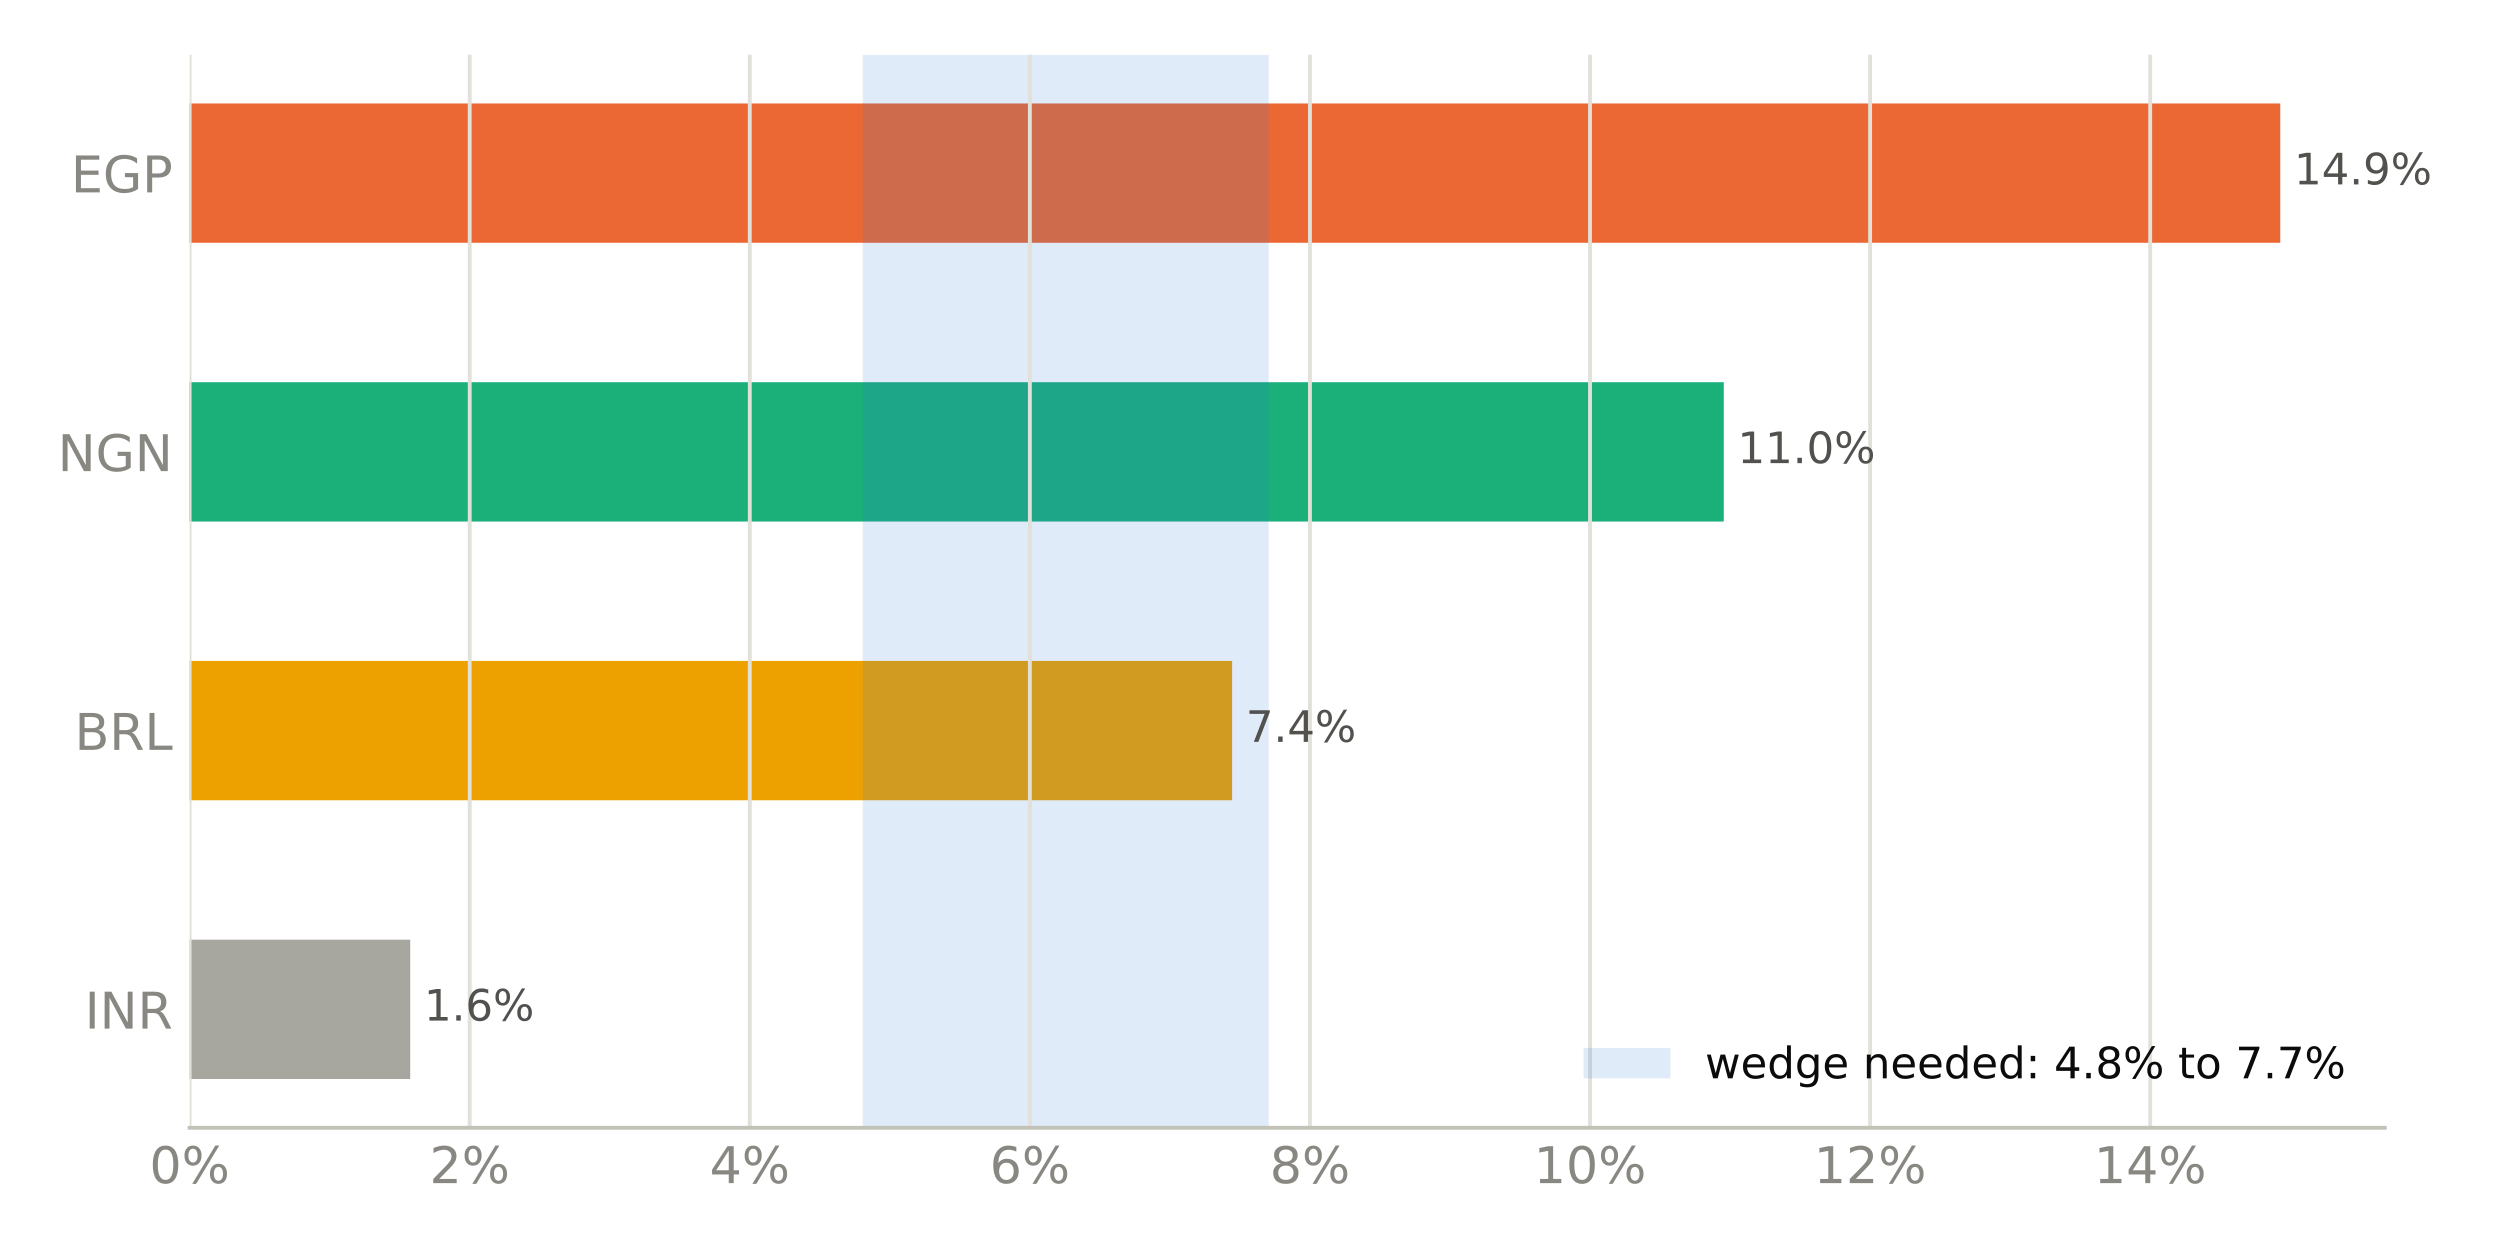
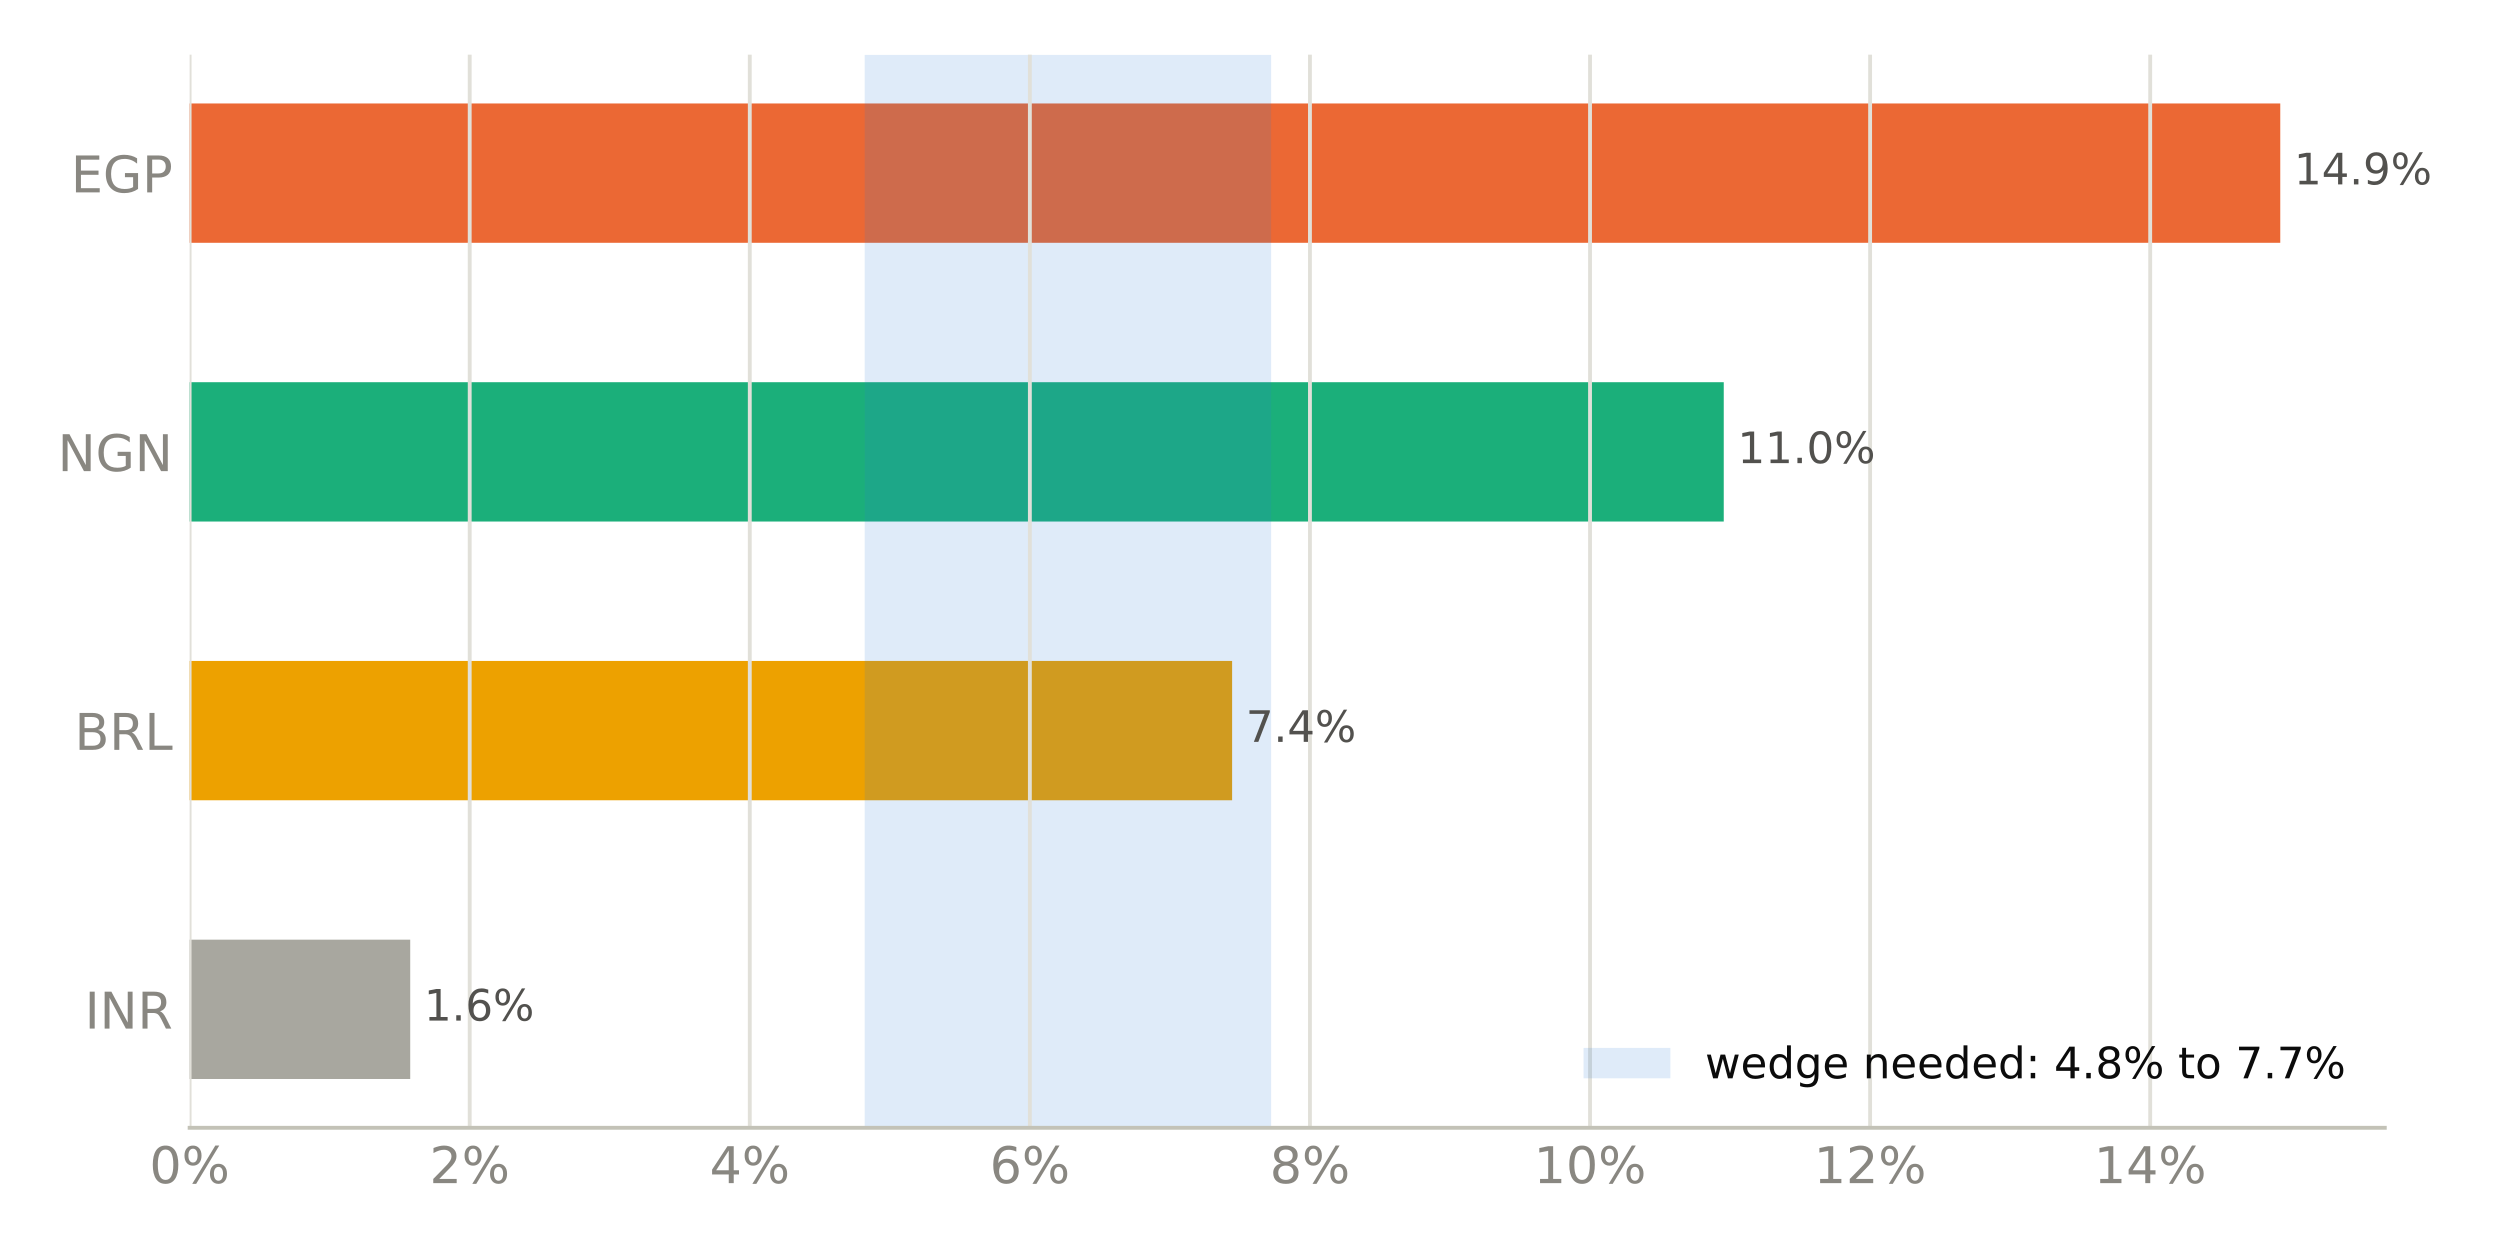
<svg xmlns="http://www.w3.org/2000/svg" xmlns:xlink="http://www.w3.org/1999/xlink" width="518.4pt" height="259.2pt" viewBox="0 0 518.4 259.2" version="1.1">
  <defs>
    <style type="text/css">*{stroke-linejoin: round; stroke-linecap: butt}</style>
  </defs>
  <g id="figure_1">
    <g id="patch_1">
      <path d="M 0 259.2  L 518.4 259.2  L 518.4 0  L 0 0  z " style="fill: #ffffff" />
    </g>
    <g id="axes_1">
      <g id="patch_2">
        <path d="M 39.32 233.86  L 494.511 233.86  L 494.511 11.34  L 39.32 11.34  z " style="fill: #ffffff" />
      </g>
      <g id="patch_3">
-         <path d="M 39.32 223.745  L 85.063 223.745  L 85.063 194.847  L 39.32 194.847  z " clip-path="url(#p3daf45035e)" style="fill: #a8a79f" />
+         <path d="M 39.32 223.745  L 85.063 223.745  L 85.063 194.847  L 39.32 194.847  z " clip-path="url(#peaed9428ce)" style="fill: #a8a79f" />
      </g>
      <g id="patch_4">
-         <path d="M 39.32 165.948  L 255.49 165.948  L 255.49 137.049  L 39.32 137.049  z " clip-path="url(#p3daf45035e)" style="fill: #eda100" />
+         <path d="M 39.32 165.948  L 255.49 165.948  L 255.49 137.049  L 39.32 137.049  z " clip-path="url(#peaed9428ce)" style="fill: #eda100" />
      </g>
      <g id="patch_5">
-         <path d="M 39.32 108.151  L 357.438 108.151  L 357.438 79.252  L 39.32 79.252  z " clip-path="url(#p3daf45035e)" style="fill: #1baf7a" />
+         <path d="M 39.32 108.151  L 357.438 108.151  L 357.438 79.252  L 39.32 79.252  z " clip-path="url(#peaed9428ce)" style="fill: #1baf7a" />
      </g>
      <g id="patch_6">
-         <path d="M 39.32 50.353  L 472.836 50.353  L 472.836 21.455  L 39.32 21.455  z " clip-path="url(#p3daf45035e)" style="fill: #eb6834" />
+         <path d="M 39.32 50.353  L 472.836 50.353  L 472.836 21.455  L 39.32 21.455  z " clip-path="url(#peaed9428ce)" style="fill: #eb6834" />
      </g>
      <g id="patch_7">
-         <path d="M 178.892 233.86  L 263.073 233.86  L 263.073 11.34  L 178.892 11.34  z " clip-path="url(#p3daf45035e)" style="fill: #2a78d6; opacity: 0.15" />
+         <path d="M 179.299 233.86  L 263.581 233.86  L 263.581 11.34  L 179.299 11.34  z " clip-path="url(#peaed9428ce)" style="fill: #2a78d6; opacity: 0.15" />
      </g>
      <g id="matplotlib.axis_1">
        <g id="xtick_1">
          <g id="line2d_1">
-             <path d="M 39.32 233.86  L 39.32 11.34  " clip-path="url(#p3daf45035e)" style="fill: none; stroke: #e1e0d9; stroke-width: 0.8; stroke-linecap: square" />
+             <path d="M 39.32 233.86  L 39.32 11.34  " clip-path="url(#peaed9428ce)" style="fill: none; stroke: #e1e0d9; stroke-width: 0.8; stroke-linecap: square" />
          </g>
          <g id="line2d_2" />
          <g id="text_1">
            <g style="fill: #898781" transform="translate(30.99137 245.3375) scale(0.105 -0.105)">
              <defs>
                <path id="DejaVuSans-13" d="M 2034 4250  Q 1547 4250 1301 3770  Q 1056 3291 1056 2328  Q 1056 1369 1301 889  Q 1547 409 2034 409  Q 2525 409 2770 889  Q 3016 1369 3016 2328  Q 3016 3291 2770 3770  Q 2525 4250 2034 4250  z M 2034 4750  Q 2819 4750 3233 4129  Q 3647 3509 3647 2328  Q 3647 1150 3233 529  Q 2819 -91 2034 -91  Q 1250 -91 836 529  Q 422 1150 422 2328  Q 422 3509 836 4129  Q 1250 4750 2034 4750  z " transform="scale(0.015625)" />
                <path id="DejaVuSans-8" d="M 4653 2053  Q 4381 2053 4226 1822  Q 4072 1591 4072 1178  Q 4072 772 4226 539  Q 4381 306 4653 306  Q 4919 306 5073 539  Q 5228 772 5228 1178  Q 5228 1588 5073 1820  Q 4919 2053 4653 2053  z M 4653 2450  Q 5147 2450 5437 2106  Q 5728 1763 5728 1178  Q 5728 594 5436 251  Q 5144 -91 4653 -91  Q 4153 -91 3862 251  Q 3572 594 3572 1178  Q 3572 1766 3864 2108  Q 4156 2450 4653 2450  z M 1428 4353  Q 1159 4353 1004 4120  Q 850 3888 850 3481  Q 850 3069 1003 2837  Q 1156 2606 1428 2606  Q 1700 2606 1854 2837  Q 2009 3069 2009 3481  Q 2009 3884 1853 4118  Q 1697 4353 1428 4353  z M 4250 4750  L 4750 4750  L 1831 -91  L 1331 -91  L 4250 4750  z M 1428 4750  Q 1922 4750 2215 4408  Q 2509 4066 2509 3481  Q 2509 2891 2217 2550  Q 1925 2209 1428 2209  Q 931 2209 642 2551  Q 353 2894 353 3481  Q 353 4063 643 4406  Q 934 4750 1428 4750  z " transform="scale(0.015625)" />
              </defs>
              <use xlink:href="#DejaVuSans-13" />
              <use xlink:href="#DejaVuSans-8" transform="translate(63.625 0)" />
            </g>
          </g>
        </g>
        <g id="xtick_2">
          <g id="line2d_3">
-             <path d="M 97.398 233.86  L 97.398 11.34  " clip-path="url(#p3daf45035e)" style="fill: none; stroke: #e1e0d9; stroke-width: 0.8; stroke-linecap: square" />
+             <path d="M 97.398 233.86  L 97.398 11.34  " clip-path="url(#peaed9428ce)" style="fill: none; stroke: #e1e0d9; stroke-width: 0.8; stroke-linecap: square" />
          </g>
          <g id="line2d_4" />
          <g id="text_2">
            <g style="fill: #898781" transform="translate(89.06901 245.3375) scale(0.105 -0.105)">
              <defs>
                <path id="DejaVuSans-15" d="M 1228 531  L 3431 531  L 3431 0  L 469 0  L 469 531  Q 828 903 1448 1529  Q 2069 2156 2228 2338  Q 2531 2678 2651 2914  Q 2772 3150 2772 3378  Q 2772 3750 2511 3984  Q 2250 4219 1831 4219  Q 1534 4219 1204 4116  Q 875 4013 500 3803  L 500 4441  Q 881 4594 1212 4672  Q 1544 4750 1819 4750  Q 2544 4750 2975 4387  Q 3406 4025 3406 3419  Q 3406 3131 3298 2873  Q 3191 2616 2906 2266  Q 2828 2175 2409 1742  Q 1991 1309 1228 531  z " transform="scale(0.015625)" />
              </defs>
              <use xlink:href="#DejaVuSans-15" />
              <use xlink:href="#DejaVuSans-8" transform="translate(63.625 0)" />
            </g>
          </g>
        </g>
        <g id="xtick_3">
          <g id="line2d_5">
-             <path d="M 155.475 233.86  L 155.475 11.34  " clip-path="url(#p3daf45035e)" style="fill: none; stroke: #e1e0d9; stroke-width: 0.8; stroke-linecap: square" />
+             <path d="M 155.475 233.86  L 155.475 11.34  " clip-path="url(#peaed9428ce)" style="fill: none; stroke: #e1e0d9; stroke-width: 0.8; stroke-linecap: square" />
          </g>
          <g id="line2d_6" />
          <g id="text_3">
            <g style="fill: #898781" transform="translate(147.1466 245.3375) scale(0.105 -0.105)">
              <defs>
                <path id="DejaVuSans-17" d="M 2419 4116  L 825 1625  L 2419 1625  L 2419 4116  z M 2253 4666  L 3047 4666  L 3047 1625  L 3713 1625  L 3713 1100  L 3047 1100  L 3047 0  L 2419 0  L 2419 1100  L 313 1100  L 313 1709  L 2253 4666  z " transform="scale(0.015625)" />
              </defs>
              <use xlink:href="#DejaVuSans-17" />
              <use xlink:href="#DejaVuSans-8" transform="translate(63.625 0)" />
            </g>
          </g>
        </g>
        <g id="xtick_4">
          <g id="line2d_7">
-             <path d="M 213.553 233.86  L 213.553 11.34  " clip-path="url(#p3daf45035e)" style="fill: none; stroke: #e1e0d9; stroke-width: 0.8; stroke-linecap: square" />
+             <path d="M 213.553 233.86  L 213.553 11.34  " clip-path="url(#peaed9428ce)" style="fill: none; stroke: #e1e0d9; stroke-width: 0.8; stroke-linecap: square" />
          </g>
          <g id="line2d_8" />
          <g id="text_4">
            <g style="fill: #898781" transform="translate(205.2243 245.3375) scale(0.105 -0.105)">
              <defs>
                <path id="DejaVuSans-19" d="M 2113 2584  Q 1688 2584 1439 2293  Q 1191 2003 1191 1497  Q 1191 994 1439 701  Q 1688 409 2113 409  Q 2538 409 2786 701  Q 3034 994 3034 1497  Q 3034 2003 2786 2293  Q 2538 2584 2113 2584  z M 3366 4563  L 3366 3988  Q 3128 4100 2886 4159  Q 2644 4219 2406 4219  Q 1781 4219 1451 3797  Q 1122 3375 1075 2522  Q 1259 2794 1537 2939  Q 1816 3084 2150 3084  Q 2853 3084 3261 2657  Q 3669 2231 3669 1497  Q 3669 778 3244 343  Q 2819 -91 2113 -91  Q 1303 -91 875 529  Q 447 1150 447 2328  Q 447 3434 972 4092  Q 1497 4750 2381 4750  Q 2619 4750 2861 4703  Q 3103 4656 3366 4563  z " transform="scale(0.015625)" />
              </defs>
              <use xlink:href="#DejaVuSans-19" />
              <use xlink:href="#DejaVuSans-8" transform="translate(63.625 0)" />
            </g>
          </g>
        </g>
        <g id="xtick_5">
          <g id="line2d_9">
-             <path d="M 271.631 233.86  L 271.631 11.34  " clip-path="url(#p3daf45035e)" style="fill: none; stroke: #e1e0d9; stroke-width: 0.8; stroke-linecap: square" />
+             <path d="M 271.631 233.86  L 271.631 11.34  " clip-path="url(#peaed9428ce)" style="fill: none; stroke: #e1e0d9; stroke-width: 0.8; stroke-linecap: square" />
          </g>
          <g id="line2d_10" />
          <g id="text_5">
            <g style="fill: #898781" transform="translate(263.3019 245.3375) scale(0.105 -0.105)">
              <defs>
                <path id="DejaVuSans-1b" d="M 2034 2216  Q 1584 2216 1326 1975  Q 1069 1734 1069 1313  Q 1069 891 1326 650  Q 1584 409 2034 409  Q 2484 409 2743 651  Q 3003 894 3003 1313  Q 3003 1734 2745 1975  Q 2488 2216 2034 2216  z M 1403 2484  Q 997 2584 770 2862  Q 544 3141 544 3541  Q 544 4100 942 4425  Q 1341 4750 2034 4750  Q 2731 4750 3128 4425  Q 3525 4100 3525 3541  Q 3525 3141 3298 2862  Q 3072 2584 2669 2484  Q 3125 2378 3379 2068  Q 3634 1759 3634 1313  Q 3634 634 3220 271  Q 2806 -91 2034 -91  Q 1263 -91 848 271  Q 434 634 434 1313  Q 434 1759 690 2068  Q 947 2378 1403 2484  z M 1172 3481  Q 1172 3119 1398 2916  Q 1625 2713 2034 2713  Q 2441 2713 2670 2916  Q 2900 3119 2900 3481  Q 2900 3844 2670 4047  Q 2441 4250 2034 4250  Q 1625 4250 1398 4047  Q 1172 3844 1172 3481  z " transform="scale(0.015625)" />
              </defs>
              <use xlink:href="#DejaVuSans-1b" />
              <use xlink:href="#DejaVuSans-8" transform="translate(63.625 0)" />
            </g>
          </g>
        </g>
        <g id="xtick_6">
          <g id="line2d_11">
-             <path d="M 329.708 233.86  L 329.708 11.34  " clip-path="url(#p3daf45035e)" style="fill: none; stroke: #e1e0d9; stroke-width: 0.8; stroke-linecap: square" />
+             <path d="M 329.708 233.86  L 329.708 11.34  " clip-path="url(#peaed9428ce)" style="fill: none; stroke: #e1e0d9; stroke-width: 0.8; stroke-linecap: square" />
          </g>
          <g id="line2d_12" />
          <g id="text_6">
            <g style="fill: #898781" transform="translate(318.0393 245.3375) scale(0.105 -0.105)">
              <defs>
                <path id="DejaVuSans-14" d="M 794 531  L 1825 531  L 1825 4091  L 703 3866  L 703 4441  L 1819 4666  L 2450 4666  L 2450 531  L 3481 531  L 3481 0  L 794 0  L 794 531  z " transform="scale(0.015625)" />
              </defs>
              <use xlink:href="#DejaVuSans-14" />
              <use xlink:href="#DejaVuSans-13" transform="translate(63.625 0)" />
              <use xlink:href="#DejaVuSans-8" transform="translate(127.25 0)" />
            </g>
          </g>
        </g>
        <g id="xtick_7">
          <g id="line2d_13">
-             <path d="M 387.786 233.86  L 387.786 11.34  " clip-path="url(#p3daf45035e)" style="fill: none; stroke: #e1e0d9; stroke-width: 0.8; stroke-linecap: square" />
+             <path d="M 387.786 233.86  L 387.786 11.34  " clip-path="url(#peaed9428ce)" style="fill: none; stroke: #e1e0d9; stroke-width: 0.8; stroke-linecap: square" />
          </g>
          <g id="line2d_14" />
          <g id="text_7">
            <g style="fill: #898781" transform="translate(376.1169 245.3375) scale(0.105 -0.105)">
              <use xlink:href="#DejaVuSans-14" />
              <use xlink:href="#DejaVuSans-15" transform="translate(63.625 0)" />
              <use xlink:href="#DejaVuSans-8" transform="translate(127.25 0)" />
            </g>
          </g>
        </g>
        <g id="xtick_8">
          <g id="line2d_15">
-             <path d="M 445.863 233.86  L 445.863 11.34  " clip-path="url(#p3daf45035e)" style="fill: none; stroke: #e1e0d9; stroke-width: 0.8; stroke-linecap: square" />
+             <path d="M 445.863 233.86  L 445.863 11.34  " clip-path="url(#peaed9428ce)" style="fill: none; stroke: #e1e0d9; stroke-width: 0.8; stroke-linecap: square" />
          </g>
          <g id="line2d_16" />
          <g id="text_8">
            <g style="fill: #898781" transform="translate(434.1945 245.3375) scale(0.105 -0.105)">
              <use xlink:href="#DejaVuSans-14" />
              <use xlink:href="#DejaVuSans-17" transform="translate(63.625 0)" />
              <use xlink:href="#DejaVuSans-8" transform="translate(127.25 0)" />
            </g>
          </g>
        </g>
      </g>
      <g id="matplotlib.axis_2">
        <g id="ytick_1">
          <g id="line2d_17" />
          <g id="text_9">
            <g style="fill: #898781" transform="translate(17.57133 213.2849) scale(0.105 -0.105)">
              <defs>
                <path id="DejaVuSans-2c" d="M 628 4666  L 1259 4666  L 1259 0  L 628 0  L 628 4666  z " transform="scale(0.015625)" />
                <path id="DejaVuSans-31" d="M 628 4666  L 1478 4666  L 3547 763  L 3547 4666  L 4159 4666  L 4159 0  L 3309 0  L 1241 3903  L 1241 0  L 628 0  L 628 4666  z " transform="scale(0.015625)" />
                <path id="DejaVuSans-35" d="M 2841 2188  Q 3044 2119 3236 1894  Q 3428 1669 3622 1275  L 4263 0  L 3584 0  L 2988 1197  Q 2756 1666 2539 1819  Q 2322 1972 1947 1972  L 1259 1972  L 1259 0  L 628 0  L 628 4666  L 2053 4666  Q 2853 4666 3247 4331  Q 3641 3997 3641 3322  Q 3641 2881 3436 2590  Q 3231 2300 2841 2188  z M 1259 4147  L 1259 2491  L 2053 2491  Q 2509 2491 2742 2702  Q 2975 2913 2975 3322  Q 2975 3731 2742 3939  Q 2509 4147 2053 4147  L 1259 4147  z " transform="scale(0.015625)" />
              </defs>
              <use xlink:href="#DejaVuSans-2c" />
              <use xlink:href="#DejaVuSans-31" transform="translate(29.5 0)" />
              <use xlink:href="#DejaVuSans-35" transform="translate(104.3125 0)" />
            </g>
          </g>
        </g>
        <g id="ytick_2">
          <g id="line2d_18" />
          <g id="text_10">
            <g style="fill: #898781" transform="translate(15.46969 155.4875) scale(0.105 -0.105)">
              <defs>
                <path id="DejaVuSans-25" d="M 1259 2228  L 1259 519  L 2272 519  Q 2781 519 3026 730  Q 3272 941 3272 1375  Q 3272 1813 3026 2020  Q 2781 2228 2272 2228  L 1259 2228  z M 1259 4147  L 1259 2741  L 2194 2741  Q 2656 2741 2882 2914  Q 3109 3088 3109 3444  Q 3109 3797 2882 3972  Q 2656 4147 2194 4147  L 1259 4147  z M 628 4666  L 2241 4666  Q 2963 4666 3353 4366  Q 3744 4066 3744 3513  Q 3744 3084 3544 2831  Q 3344 2578 2956 2516  Q 3422 2416 3680 2098  Q 3938 1781 3938 1306  Q 3938 681 3513 340  Q 3088 0 2303 0  L 628 0  L 628 4666  z " transform="scale(0.015625)" />
                <path id="DejaVuSans-2f" d="M 628 4666  L 1259 4666  L 1259 531  L 3531 531  L 3531 0  L 628 0  L 628 4666  z " transform="scale(0.015625)" />
              </defs>
              <use xlink:href="#DejaVuSans-25" />
              <use xlink:href="#DejaVuSans-35" transform="translate(68.60938 0)" />
              <use xlink:href="#DejaVuSans-2f" transform="translate(138.0938 0)" />
            </g>
          </g>
        </g>
        <g id="ytick_3">
          <g id="line2d_19" />
          <g id="text_11">
            <g style="fill: #898781" transform="translate(11.97352 97.69007) scale(0.105 -0.105)">
              <defs>
                <path id="DejaVuSans-2a" d="M 3809 666  L 3809 1919  L 2778 1919  L 2778 2438  L 4434 2438  L 4434 434  Q 4069 175 3628 42  Q 3188 -91 2688 -91  Q 1594 -91 976 548  Q 359 1188 359 2328  Q 359 3472 976 4111  Q 1594 4750 2688 4750  Q 3144 4750 3555 4637  Q 3966 4525 4313 4306  L 4313 3634  Q 3963 3931 3569 4081  Q 3175 4231 2741 4231  Q 1884 4231 1454 3753  Q 1025 3275 1025 2328  Q 1025 1384 1454 906  Q 1884 428 2741 428  Q 3075 428 3337 486  Q 3600 544 3809 666  z " transform="scale(0.015625)" />
              </defs>
              <use xlink:href="#DejaVuSans-31" />
              <use xlink:href="#DejaVuSans-2a" transform="translate(74.8125 0)" />
              <use xlink:href="#DejaVuSans-31" transform="translate(152.2969 0)" />
            </g>
          </g>
        </g>
        <g id="ytick_4">
          <g id="line2d_20" />
          <g id="text_12">
            <g style="fill: #898781" transform="translate(14.71828 39.89267) scale(0.105 -0.105)">
              <defs>
                <path id="DejaVuSans-28" d="M 628 4666  L 3578 4666  L 3578 4134  L 1259 4134  L 1259 2753  L 3481 2753  L 3481 2222  L 1259 2222  L 1259 531  L 3634 531  L 3634 0  L 628 0  L 628 4666  z " transform="scale(0.015625)" />
                <path id="DejaVuSans-33" d="M 1259 4147  L 1259 2394  L 2053 2394  Q 2494 2394 2734 2622  Q 2975 2850 2975 3272  Q 2975 3691 2734 3919  Q 2494 4147 2053 4147  L 1259 4147  z M 628 4666  L 2053 4666  Q 2838 4666 3239 4311  Q 3641 3956 3641 3272  Q 3641 2581 3239 2228  Q 2838 1875 2053 1875  L 1259 1875  L 1259 0  L 628 0  L 628 4666  z " transform="scale(0.015625)" />
              </defs>
              <use xlink:href="#DejaVuSans-28" />
              <use xlink:href="#DejaVuSans-2a" transform="translate(63.1875 0)" />
              <use xlink:href="#DejaVuSans-33" transform="translate(140.6719 0)" />
            </g>
          </g>
        </g>
      </g>
      <g id="patch_8">
        <path d="M 39.32 233.86  L 494.511 233.86  " style="fill: none; stroke: #c3c2b7; stroke-width: 0.8; stroke-linejoin: miter; stroke-linecap: square" />
      </g>
      <g id="text_13">
        <g style="fill: #52514e" transform="translate(85.06301 211.634) scale(0.09 -0.09)">
          <defs>
            <path id="DejaVuSans-3" transform="scale(0.015625)" />
            <path id="DejaVuSans-11" d="M 684 794  L 1344 794  L 1344 0  L 684 0  L 684 794  z " transform="scale(0.015625)" />
          </defs>
          <use xlink:href="#DejaVuSans-3" />
          <use xlink:href="#DejaVuSans-14" transform="translate(31.78125 0)" />
          <use xlink:href="#DejaVuSans-11" transform="translate(95.40625 0)" />
          <use xlink:href="#DejaVuSans-19" transform="translate(127.1875 0)" />
          <use xlink:href="#DejaVuSans-8" transform="translate(190.8125 0)" />
        </g>
      </g>
      <g id="text_14">
        <g style="fill: #52514e" transform="translate(255.4899 153.8366) scale(0.09 -0.09)">
          <defs>
            <path id="DejaVuSans-1a" d="M 525 4666  L 3525 4666  L 3525 4397  L 1831 0  L 1172 0  L 2766 4134  L 525 4134  L 525 4666  z " transform="scale(0.015625)" />
          </defs>
          <use xlink:href="#DejaVuSans-3" />
          <use xlink:href="#DejaVuSans-1a" transform="translate(31.78125 0)" />
          <use xlink:href="#DejaVuSans-11" transform="translate(95.40625 0)" />
          <use xlink:href="#DejaVuSans-17" transform="translate(127.1875 0)" />
          <use xlink:href="#DejaVuSans-8" transform="translate(190.8125 0)" />
        </g>
      </g>
      <g id="text_15">
        <g style="fill: #52514e" transform="translate(357.4379 96.03919) scale(0.09 -0.09)">
          <use xlink:href="#DejaVuSans-3" />
          <use xlink:href="#DejaVuSans-14" transform="translate(31.78125 0)" />
          <use xlink:href="#DejaVuSans-14" transform="translate(95.40625 0)" />
          <use xlink:href="#DejaVuSans-11" transform="translate(159.0312 0)" />
          <use xlink:href="#DejaVuSans-13" transform="translate(190.8125 0)" />
          <use xlink:href="#DejaVuSans-8" transform="translate(254.4375 0)" />
        </g>
      </g>
      <g id="text_16">
        <g style="fill: #52514e" transform="translate(472.8356 38.24179) scale(0.09 -0.09)">
          <defs>
            <path id="DejaVuSans-1c" d="M 703 97  L 703 672  Q 941 559 1184 500  Q 1428 441 1663 441  Q 2288 441 2617 861  Q 2947 1281 2994 2138  Q 2813 1869 2534 1725  Q 2256 1581 1919 1581  Q 1219 1581 811 2004  Q 403 2428 403 3163  Q 403 3881 828 4315  Q 1253 4750 1959 4750  Q 2769 4750 3195 4129  Q 3622 3509 3622 2328  Q 3622 1225 3098 567  Q 2575 -91 1691 -91  Q 1453 -91 1209 -44  Q 966 3 703 97  z M 1959 2075  Q 2384 2075 2632 2365  Q 2881 2656 2881 3163  Q 2881 3666 2632 3958  Q 2384 4250 1959 4250  Q 1534 4250 1286 3958  Q 1038 3666 1038 3163  Q 1038 2656 1286 2365  Q 1534 2075 1959 2075  z " transform="scale(0.015625)" />
          </defs>
          <use xlink:href="#DejaVuSans-3" />
          <use xlink:href="#DejaVuSans-14" transform="translate(31.78125 0)" />
          <use xlink:href="#DejaVuSans-17" transform="translate(95.40625 0)" />
          <use xlink:href="#DejaVuSans-11" transform="translate(159.0312 0)" />
          <use xlink:href="#DejaVuSans-1c" transform="translate(190.8125 0)" />
          <use xlink:href="#DejaVuSans-8" transform="translate(254.4375 0)" />
        </g>
      </g>
      <g id="legend_1">
        <g id="patch_9">
          <path d="M 328.367 223.598  L 346.367 223.598  L 346.367 217.298  L 328.367 217.298  z " style="fill: #2a78d6; opacity: 0.15" />
        </g>
        <g id="text_17">
          <g style="fill: #0b0b0b" transform="translate(353.5672 223.5979) scale(0.09 -0.09)">
            <defs>
              <path id="DejaVuSans-5a" d="M 269 3500  L 844 3500  L 1563 769  L 2278 3500  L 2956 3500  L 3675 769  L 4391 3500  L 4966 3500  L 4050 0  L 3372 0  L 2619 2869  L 1863 0  L 1184 0  L 269 3500  z " transform="scale(0.015625)" />
              <path id="DejaVuSans-48" d="M 3597 1894  L 3597 1613  L 953 1613  Q 991 1019 1311 708  Q 1631 397 2203 397  Q 2534 397 2845 478  Q 3156 559 3463 722  L 3463 178  Q 3153 47 2828 -22  Q 2503 -91 2169 -91  Q 1331 -91 842 396  Q 353 884 353 1716  Q 353 2575 817 3079  Q 1281 3584 2069 3584  Q 2775 3584 3186 3129  Q 3597 2675 3597 1894  z M 3022 2063  Q 3016 2534 2758 2815  Q 2500 3097 2075 3097  Q 1594 3097 1305 2825  Q 1016 2553 972 2059  L 3022 2063  z " transform="scale(0.015625)" />
              <path id="DejaVuSans-47" d="M 2906 2969  L 2906 4863  L 3481 4863  L 3481 0  L 2906 0  L 2906 525  Q 2725 213 2448 61  Q 2172 -91 1784 -91  Q 1150 -91 751 415  Q 353 922 353 1747  Q 353 2572 751 3078  Q 1150 3584 1784 3584  Q 2172 3584 2448 3432  Q 2725 3281 2906 2969  z M 947 1747  Q 947 1113 1208 752  Q 1469 391 1925 391  Q 2381 391 2643 752  Q 2906 1113 2906 1747  Q 2906 2381 2643 2742  Q 2381 3103 1925 3103  Q 1469 3103 1208 2742  Q 947 2381 947 1747  z " transform="scale(0.015625)" />
              <path id="DejaVuSans-4a" d="M 2906 1791  Q 2906 2416 2648 2759  Q 2391 3103 1925 3103  Q 1463 3103 1205 2759  Q 947 2416 947 1791  Q 947 1169 1205 825  Q 1463 481 1925 481  Q 2391 481 2648 825  Q 2906 1169 2906 1791  z M 3481 434  Q 3481 -459 3084 -895  Q 2688 -1331 1869 -1331  Q 1566 -1331 1297 -1286  Q 1028 -1241 775 -1147  L 775 -588  Q 1028 -725 1275 -790  Q 1522 -856 1778 -856  Q 2344 -856 2625 -561  Q 2906 -266 2906 331  L 2906 616  Q 2728 306 2450 153  Q 2172 0 1784 0  Q 1141 0 747 490  Q 353 981 353 1791  Q 353 2603 747 3093  Q 1141 3584 1784 3584  Q 2172 3584 2450 3431  Q 2728 3278 2906 2969  L 2906 3500  L 3481 3500  L 3481 434  z " transform="scale(0.015625)" />
              <path id="DejaVuSans-51" d="M 3513 2113  L 3513 0  L 2938 0  L 2938 2094  Q 2938 2591 2744 2837  Q 2550 3084 2163 3084  Q 1697 3084 1428 2787  Q 1159 2491 1159 1978  L 1159 0  L 581 0  L 581 3500  L 1159 3500  L 1159 2956  Q 1366 3272 1645 3428  Q 1925 3584 2291 3584  Q 2894 3584 3203 3211  Q 3513 2838 3513 2113  z " transform="scale(0.015625)" />
              <path id="DejaVuSans-1d" d="M 750 794  L 1409 794  L 1409 0  L 750 0  L 750 794  z M 750 3309  L 1409 3309  L 1409 2516  L 750 2516  L 750 3309  z " transform="scale(0.015625)" />
              <path id="DejaVuSans-57" d="M 1172 4494  L 1172 3500  L 2356 3500  L 2356 3053  L 1172 3053  L 1172 1153  Q 1172 725 1289 603  Q 1406 481 1766 481  L 2356 481  L 2356 0  L 1766 0  Q 1100 0 847 248  Q 594 497 594 1153  L 594 3053  L 172 3053  L 172 3500  L 594 3500  L 594 4494  L 1172 4494  z " transform="scale(0.015625)" />
              <path id="DejaVuSans-52" d="M 1959 3097  Q 1497 3097 1228 2736  Q 959 2375 959 1747  Q 959 1119 1226 758  Q 1494 397 1959 397  Q 2419 397 2687 759  Q 2956 1122 2956 1747  Q 2956 2369 2687 2733  Q 2419 3097 1959 3097  z M 1959 3584  Q 2709 3584 3137 3096  Q 3566 2609 3566 1747  Q 3566 888 3137 398  Q 2709 -91 1959 -91  Q 1206 -91 779 398  Q 353 888 353 1747  Q 353 2609 779 3096  Q 1206 3584 1959 3584  z " transform="scale(0.015625)" />
            </defs>
            <use xlink:href="#DejaVuSans-5a" />
            <use xlink:href="#DejaVuSans-48" transform="translate(81.78125 0)" />
            <use xlink:href="#DejaVuSans-47" transform="translate(143.3125 0)" />
            <use xlink:href="#DejaVuSans-4a" transform="translate(206.7969 0)" />
            <use xlink:href="#DejaVuSans-48" transform="translate(270.2812 0)" />
            <use xlink:href="#DejaVuSans-3" transform="translate(331.8125 0)" />
            <use xlink:href="#DejaVuSans-51" transform="translate(363.5938 0)" />
            <use xlink:href="#DejaVuSans-48" transform="translate(426.9688 0)" />
            <use xlink:href="#DejaVuSans-48" transform="translate(488.5 0)" />
            <use xlink:href="#DejaVuSans-47" transform="translate(550.0312 0)" />
            <use xlink:href="#DejaVuSans-48" transform="translate(613.5156 0)" />
            <use xlink:href="#DejaVuSans-47" transform="translate(675.0469 0)" />
            <use xlink:href="#DejaVuSans-1d" transform="translate(738.5312 0)" />
            <use xlink:href="#DejaVuSans-3" transform="translate(772.2188 0)" />
            <use xlink:href="#DejaVuSans-17" transform="translate(804 0)" />
            <use xlink:href="#DejaVuSans-11" transform="translate(867.625 0)" />
            <use xlink:href="#DejaVuSans-1b" transform="translate(899.4062 0)" />
            <use xlink:href="#DejaVuSans-8" transform="translate(963.0312 0)" />
            <use xlink:href="#DejaVuSans-3" transform="translate(1058.047 0)" />
            <use xlink:href="#DejaVuSans-57" transform="translate(1089.828 0)" />
            <use xlink:href="#DejaVuSans-52" transform="translate(1129.031 0)" />
            <use xlink:href="#DejaVuSans-3" transform="translate(1190.219 0)" />
            <use xlink:href="#DejaVuSans-1a" transform="translate(1222 0)" />
            <use xlink:href="#DejaVuSans-11" transform="translate(1285.625 0)" />
            <use xlink:href="#DejaVuSans-1a" transform="translate(1317.406 0)" />
            <use xlink:href="#DejaVuSans-8" transform="translate(1381.031 0)" />
          </g>
        </g>
      </g>
    </g>
  </g>
  <defs>
-     <clipPath id="p3daf45035e">
+     <clipPath id="peaed9428ce">
      <rect x="39.32" y="11.34" width="455.191" height="222.52" />
    </clipPath>
  </defs>
</svg>
